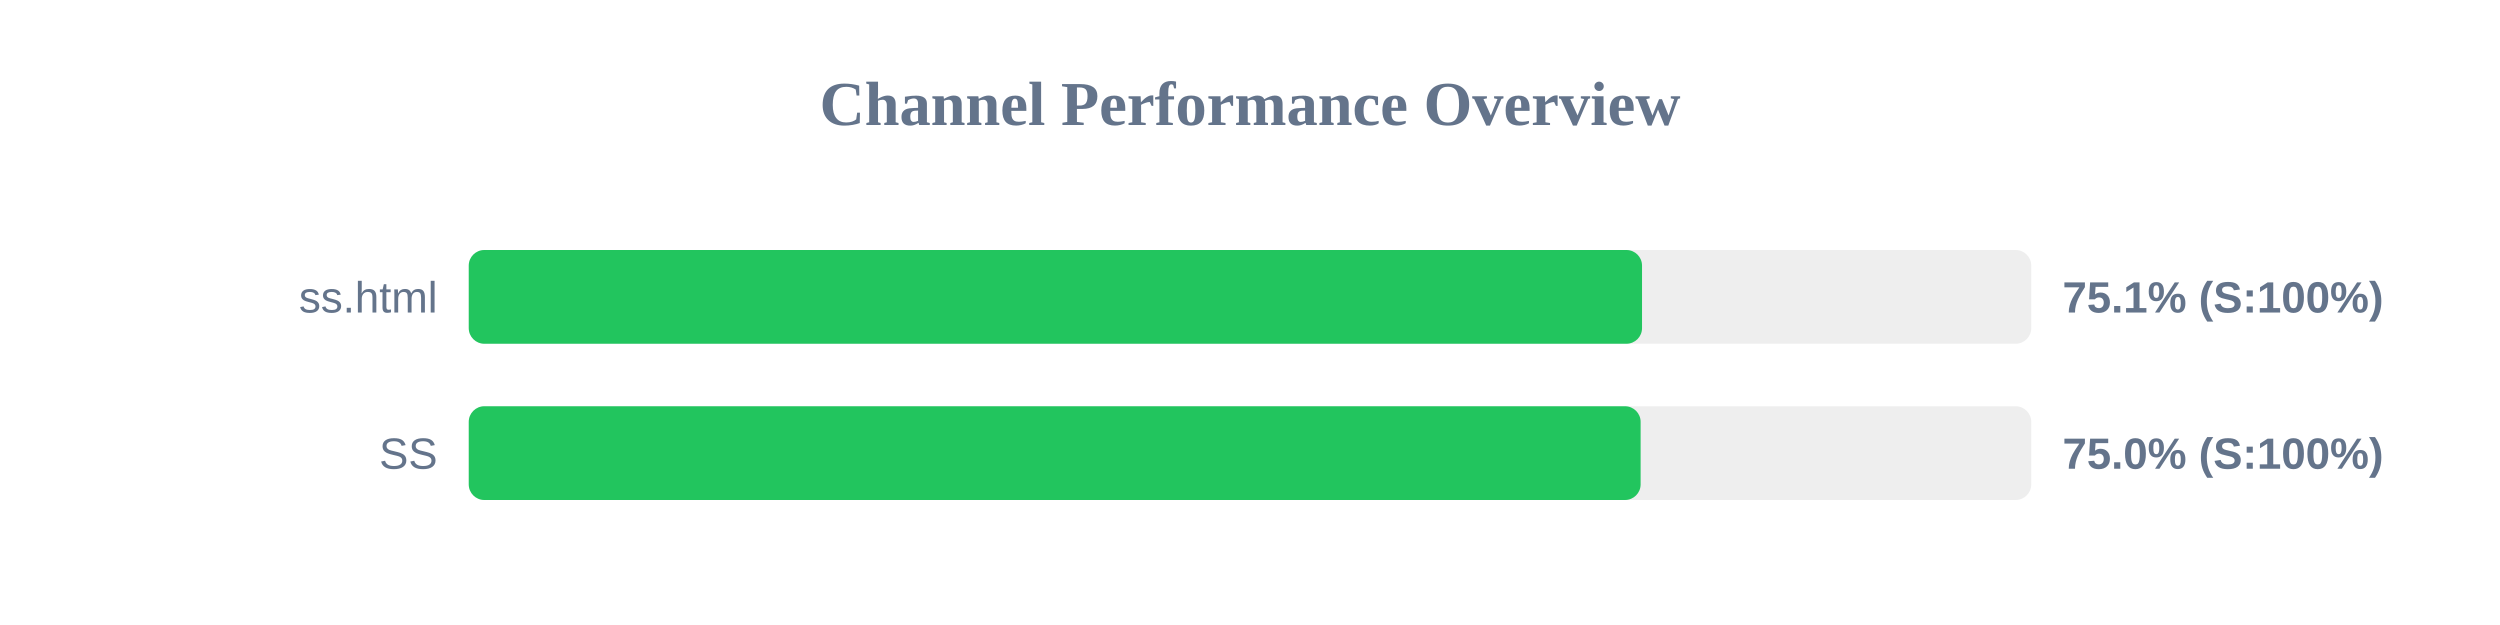
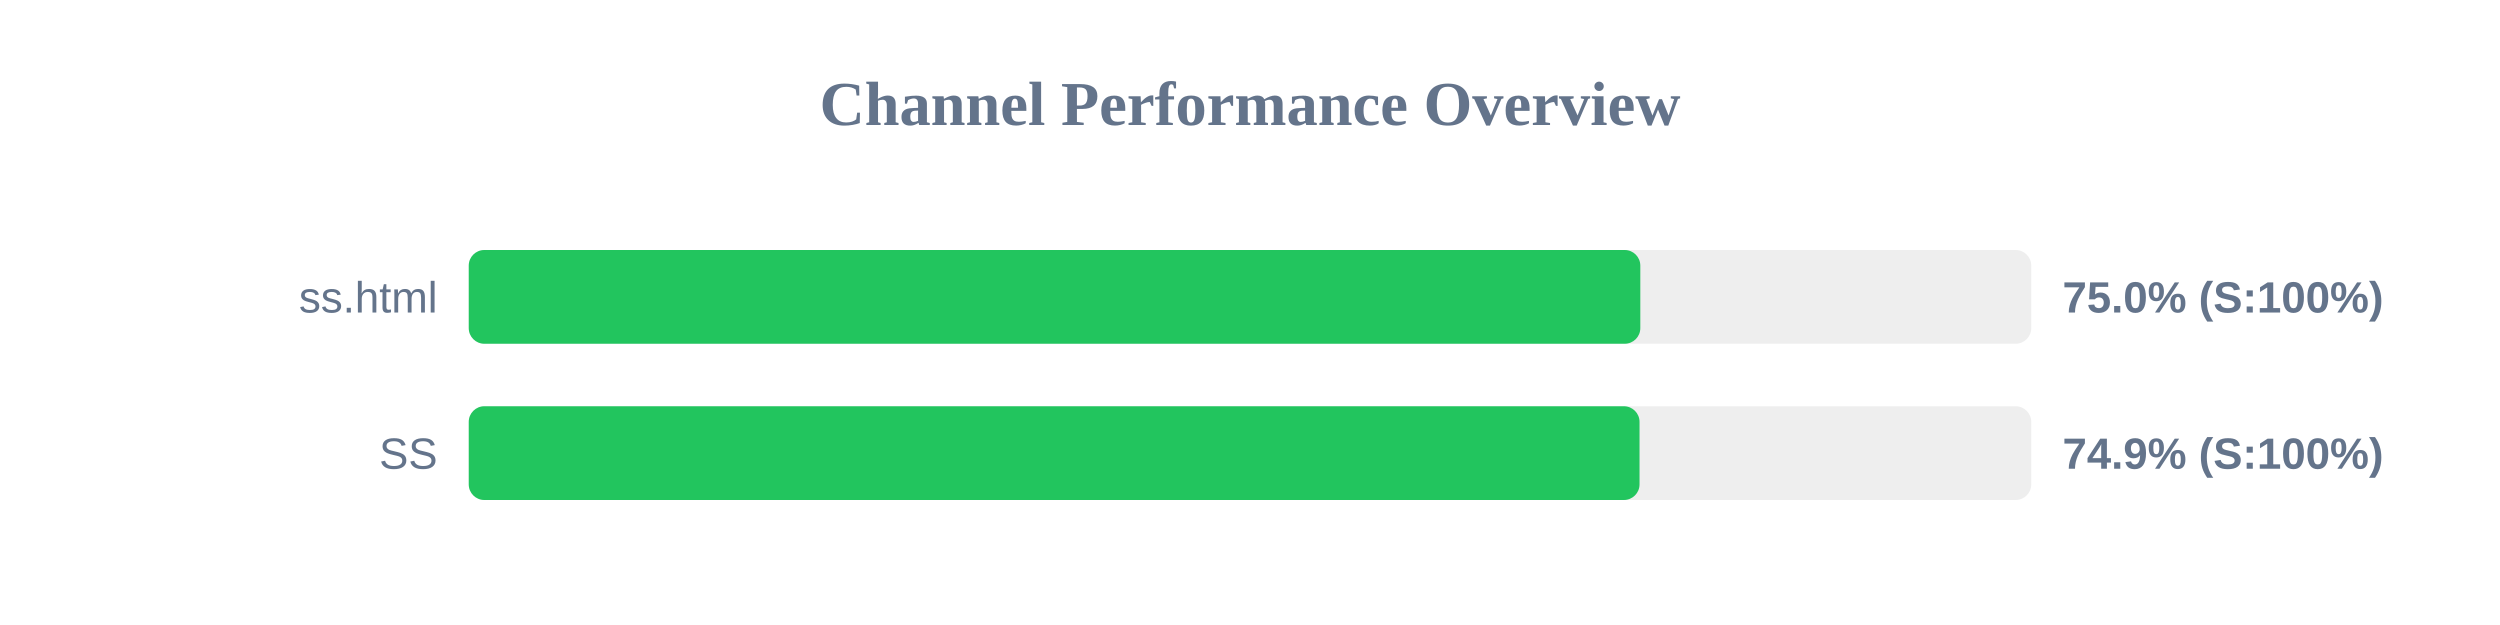
<svg xmlns="http://www.w3.org/2000/svg" width="800" height="200" version="1.1">
  <style>
        .row { font: 14px Arial; fill: #64748b; }
        .score { font: bold 14px Arial; fill: #64748b; }
    </style>
  <text x="400" y="40" text-anchor="middle" font-size="20px" font-weight="bold" fill="#64748b">Channel Performance Overview</text>
  <rect x="150" y="80" width="500" height="30" fill="#eee" rx="5" />
-   <rect x="150" y="80" width="375.45" height="30" fill="#22c55e" rx="5" />
+   <rect x="150" y="80" width="374.9" height="30" fill="#22c55e" rx="5" />
  <text x="140" y="100" text-anchor="end" class="row">ss.html</text>
-   <text x="660" y="100" text-anchor="start" class="score">75.1% (S:100%)</text>
+   <text x="660" y="100" text-anchor="start" class="score">75.0% (S:100%)</text>
  <rect x="150" y="130" width="500" height="30" fill="#eee" rx="5" />
-   <rect x="150" y="130" width="375.0" height="30" fill="#22c55e" rx="5" />
+   <rect x="150" y="130" width="374.65" height="30" fill="#22c55e" rx="5" />
  <text x="140" y="150" text-anchor="end" class="row">SS</text>
-   <text x="660" y="150" text-anchor="start" class="score">75.0% (S:100%)</text>
+   <text x="660" y="150" text-anchor="start" class="score">74.9% (S:100%)</text>
</svg>
